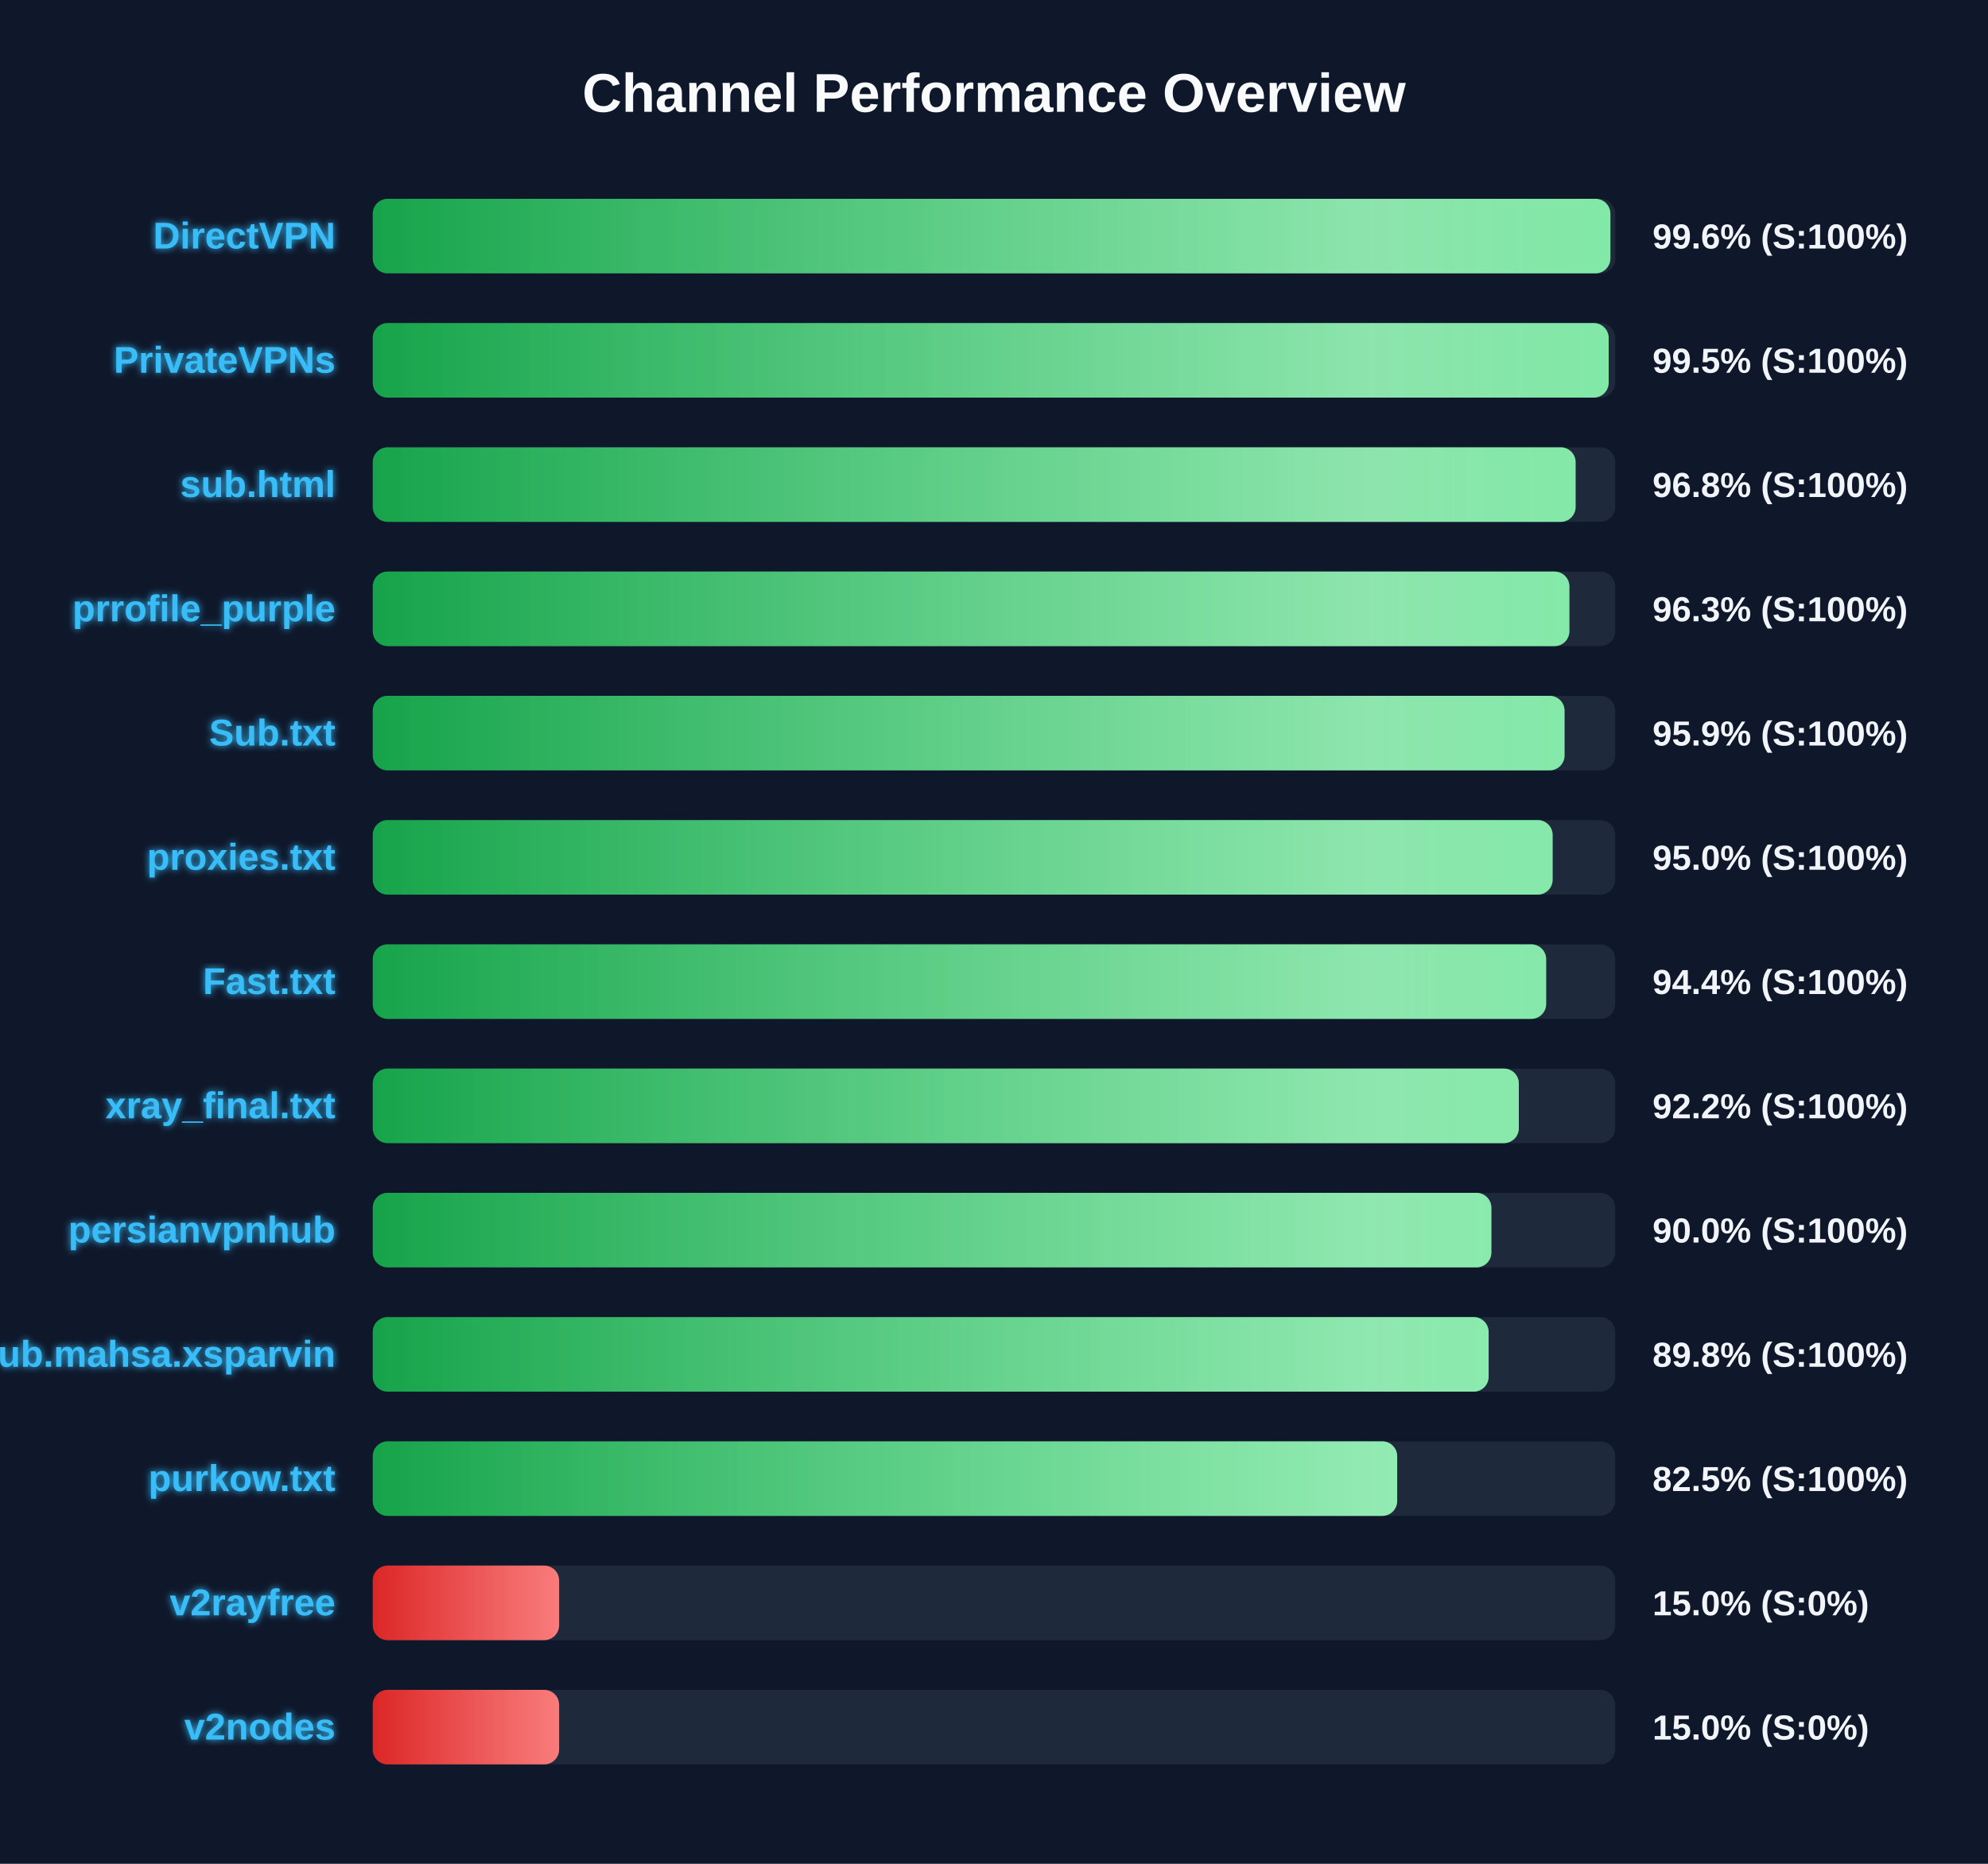
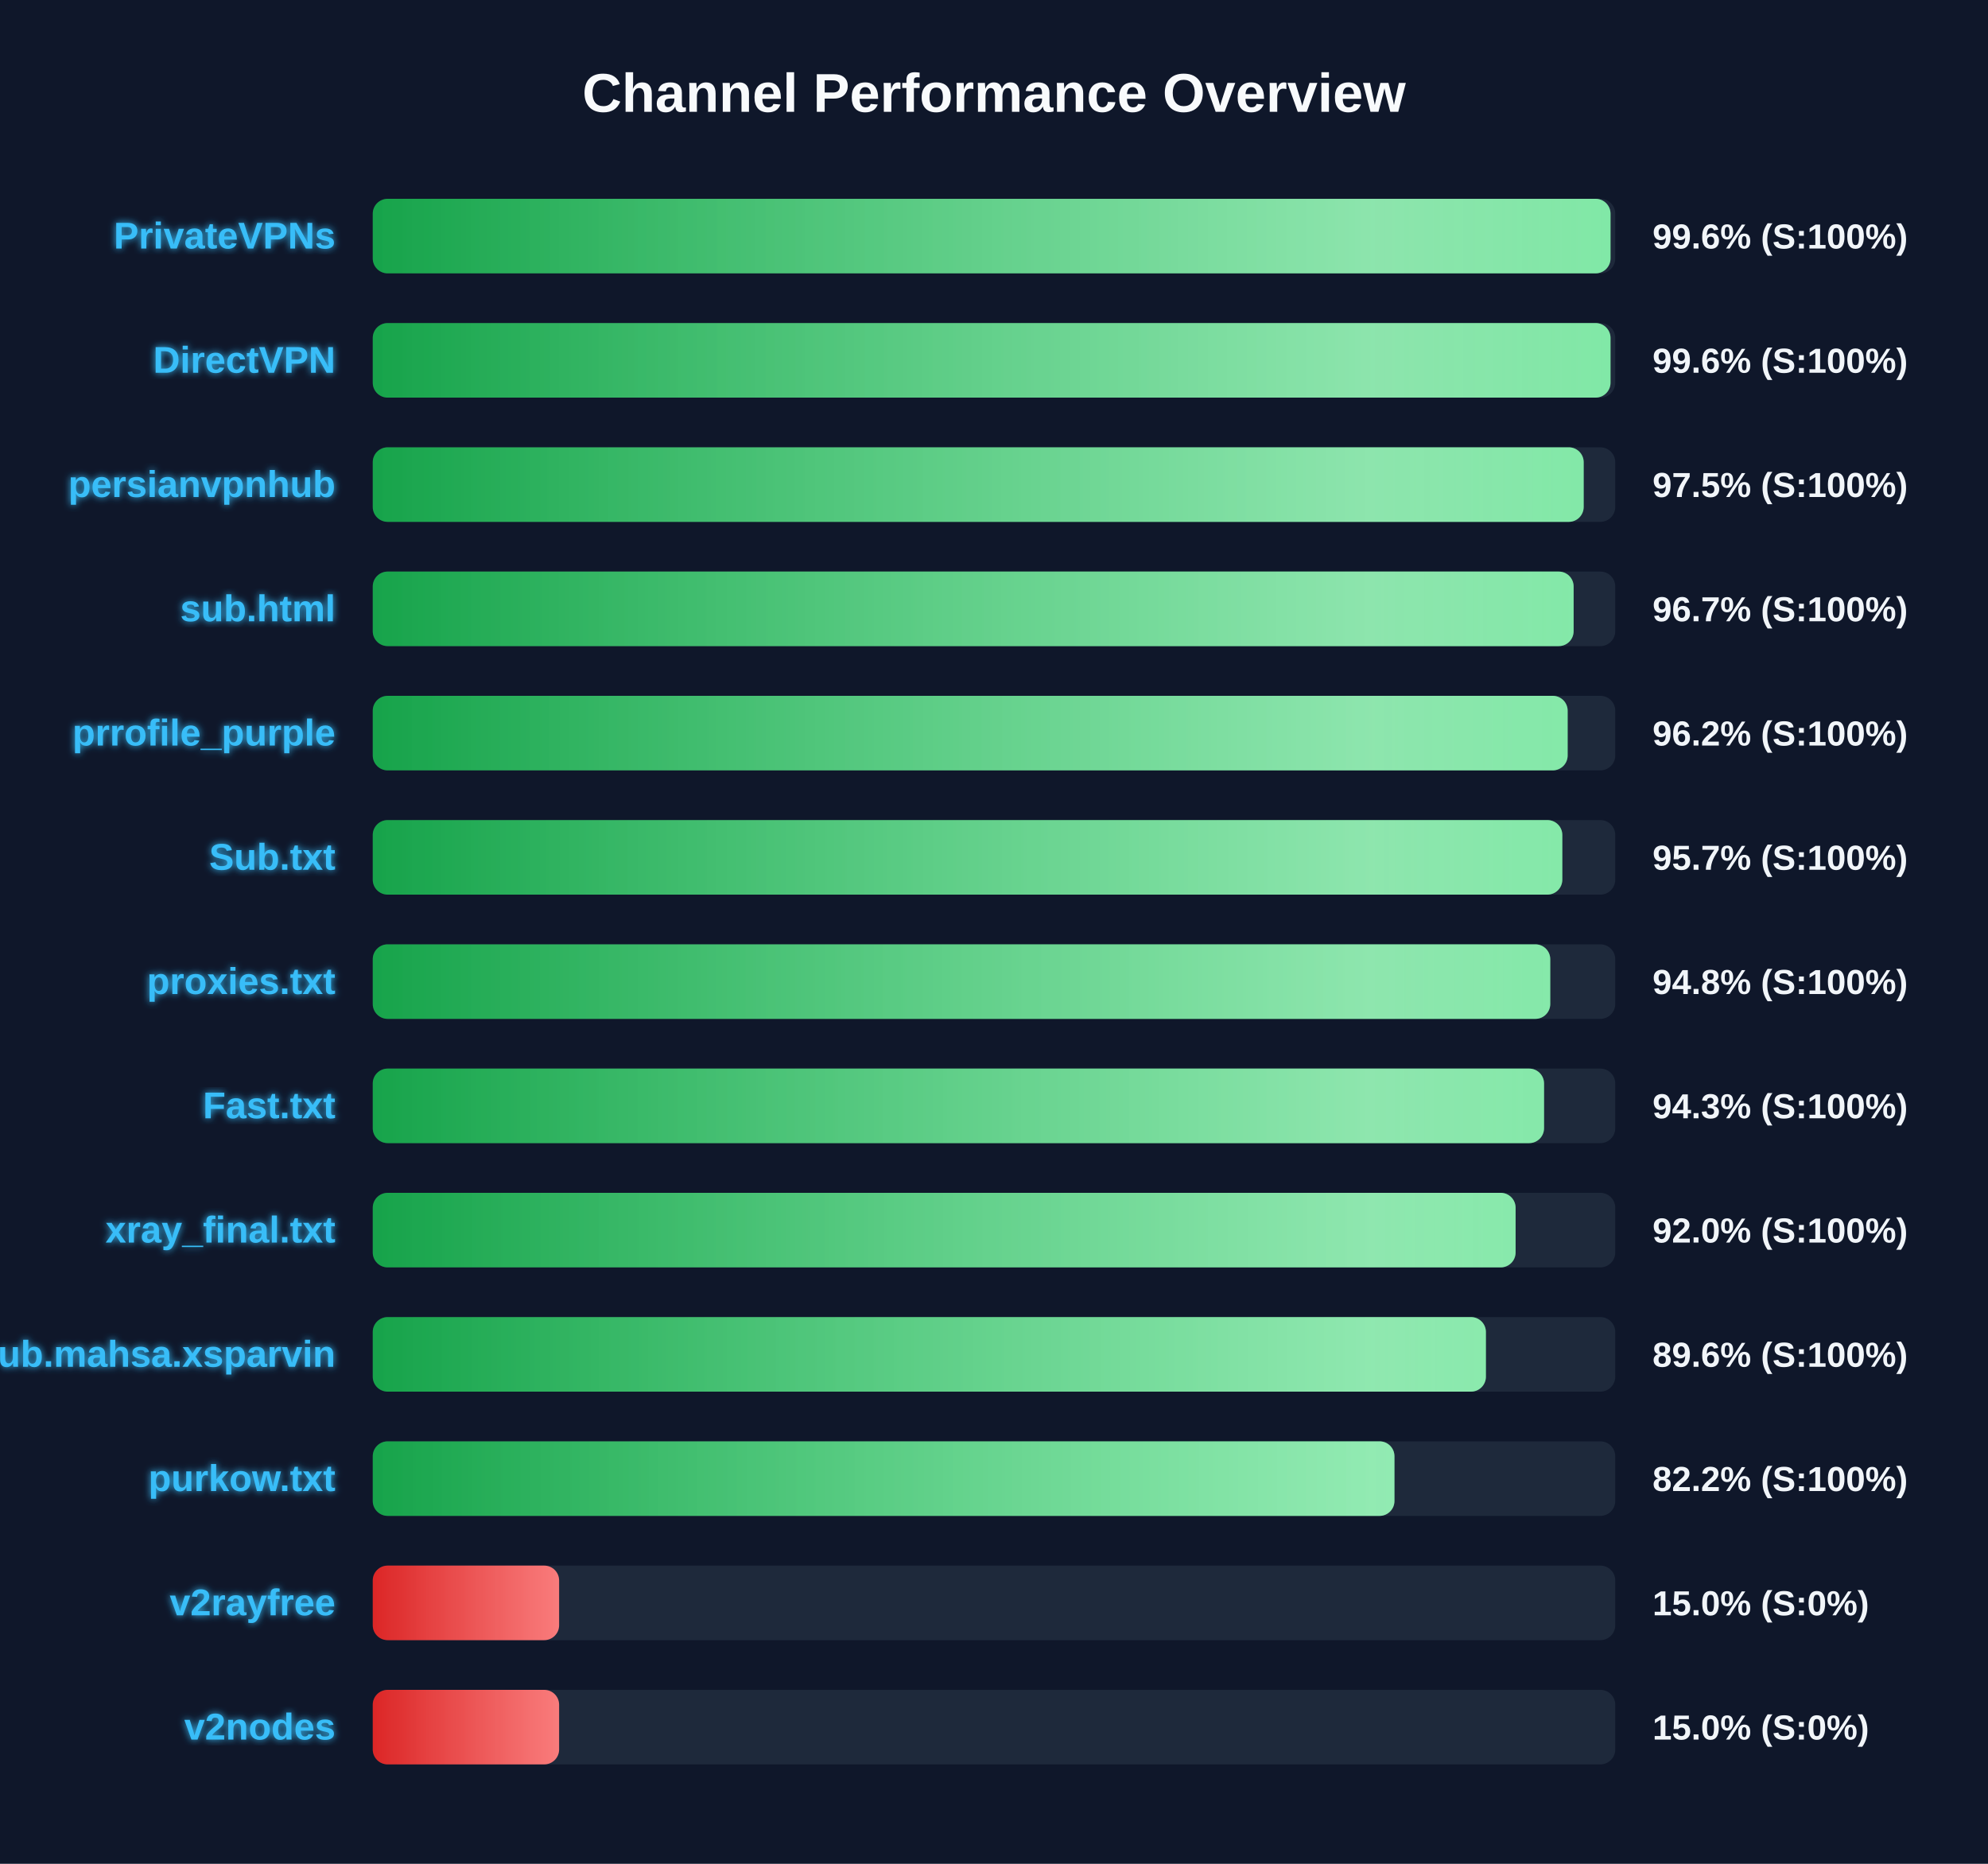
<svg xmlns="http://www.w3.org/2000/svg" width="800" height="750" version="1.1">
  <defs>
    <linearGradient id="grad-green" x1="0%" y1="0%" x2="100%" y2="0%">
      <stop offset="0%" stop-color="#16a34a" />
      <stop offset="100%" stop-color="#4ade80" />
    </linearGradient>
    <linearGradient id="grad-yellow" x1="0%" y1="0%" x2="100%" y2="0%">
      <stop offset="0%" stop-color="#ca8a04" />
      <stop offset="100%" stop-color="#fde047" />
    </linearGradient>
    <linearGradient id="grad-red" x1="0%" y1="0%" x2="100%" y2="0%">
      <stop offset="0%" stop-color="#dc2626" />
      <stop offset="100%" stop-color="#f87171" />
    </linearGradient>
    <linearGradient id="shimmer" x1="0%" y1="0%" x2="100%" y2="0%">
      <stop offset="0%" stop-color="rgba(255,255,255,0)" />
      <stop offset="50%" stop-color="rgba(255,255,255,0.4)" />
      <stop offset="100%" stop-color="rgba(255,255,255,0)" />
    </linearGradient>
    <filter id="glow" x="-20%" y="-20%" width="140%" height="140%">
      <feGaussianBlur stdDeviation="1.5" result="blur" />
      <feComposite in="SourceGraphic" in2="blur" operator="over" />
    </filter>
  </defs>
  <style>
        .bg-rect { fill: #0f172a; }
        .title { font: bold 22px 'Segoe UI', Arial, sans-serif; fill: #f8fafc; }
        .row { font: bold 15px 'Segoe UI', Arial, sans-serif; fill: #38bdf8; filter: url(#glow); }
        .score { font: bold 14px 'Segoe UI', Arial, sans-serif; fill: #f1f5f9; }
        @keyframes shimmer-anim {
            0% { transform: translateX(-100%); }
            100% { transform: translateX(200%); }
        }
        .shimmer-rect {
            animation: shimmer-anim 2.5s infinite linear;
        }
    </style>
  <rect width="100%" height="100%" class="bg-rect" />
  <text x="400" y="45" text-anchor="middle" class="title">Channel Performance Overview</text>
  <rect x="150" y="80" width="500" height="30" fill="#1e293b" rx="6" />
  <clipPath id="clip-0">
-     <rect x="150" y="80" width="498.05" height="30" rx="6" />
+     <rect x="150" y="80" width="498.1" height="30" rx="6" />
  </clipPath>
-   <rect x="150" y="80" width="498.05" height="30" fill="url(#grad-green)" rx="6" />
+   <rect x="150" y="80" width="498.1" height="30" fill="url(#grad-green)" rx="6" />
  <g clip-path="url(#clip-0)">
    <rect x="150" y="80" width="100%" height="30" fill="url(#shimmer)" class="shimmer-rect" />
  </g>
-   <text x="135" y="100" text-anchor="end" class="row">DirectVPN</text>
+   <text x="135" y="100" text-anchor="end" class="row">PrivateVPNs</text>
  <text x="665" y="100" text-anchor="start" class="score">99.6% (S:100%)</text>
  <rect x="150" y="130" width="500" height="30" fill="#1e293b" rx="6" />
  <clipPath id="clip-1">
-     <rect x="150" y="130" width="497.35" height="30" rx="6" />
+     <rect x="150" y="130" width="498.1" height="30" rx="6" />
  </clipPath>
-   <rect x="150" y="130" width="497.35" height="30" fill="url(#grad-green)" rx="6" />
+   <rect x="150" y="130" width="498.1" height="30" fill="url(#grad-green)" rx="6" />
  <g clip-path="url(#clip-1)">
    <rect x="150" y="130" width="100%" height="30" fill="url(#shimmer)" class="shimmer-rect" />
  </g>
-   <text x="135" y="150" text-anchor="end" class="row">PrivateVPNs</text>
-   <text x="665" y="150" text-anchor="start" class="score">99.5% (S:100%)</text>
+   <text x="135" y="150" text-anchor="end" class="row">DirectVPN</text>
+   <text x="665" y="150" text-anchor="start" class="score">99.6% (S:100%)</text>
  <rect x="150" y="180" width="500" height="30" fill="#1e293b" rx="6" />
  <clipPath id="clip-2">
-     <rect x="150" y="180" width="484.05" height="30" rx="6" />
+     <rect x="150" y="180" width="487.3" height="30" rx="6" />
  </clipPath>
-   <rect x="150" y="180" width="484.05" height="30" fill="url(#grad-green)" rx="6" />
+   <rect x="150" y="180" width="487.3" height="30" fill="url(#grad-green)" rx="6" />
  <g clip-path="url(#clip-2)">
    <rect x="150" y="180" width="100%" height="30" fill="url(#shimmer)" class="shimmer-rect" />
  </g>
-   <text x="135" y="200" text-anchor="end" class="row">sub.html</text>
-   <text x="665" y="200" text-anchor="start" class="score">96.8% (S:100%)</text>
+   <text x="135" y="200" text-anchor="end" class="row">persianvpnhub</text>
+   <text x="665" y="200" text-anchor="start" class="score">97.5% (S:100%)</text>
  <rect x="150" y="230" width="500" height="30" fill="#1e293b" rx="6" />
  <clipPath id="clip-3">
-     <rect x="150" y="230" width="481.55" height="30" rx="6" />
+     <rect x="150" y="230" width="483.25" height="30" rx="6" />
  </clipPath>
-   <rect x="150" y="230" width="481.55" height="30" fill="url(#grad-green)" rx="6" />
+   <rect x="150" y="230" width="483.25" height="30" fill="url(#grad-green)" rx="6" />
  <g clip-path="url(#clip-3)">
    <rect x="150" y="230" width="100%" height="30" fill="url(#shimmer)" class="shimmer-rect" />
  </g>
-   <text x="135" y="250" text-anchor="end" class="row">prrofile_purple</text>
-   <text x="665" y="250" text-anchor="start" class="score">96.3% (S:100%)</text>
+   <text x="135" y="250" text-anchor="end" class="row">sub.html</text>
+   <text x="665" y="250" text-anchor="start" class="score">96.7% (S:100%)</text>
  <rect x="150" y="280" width="500" height="30" fill="#1e293b" rx="6" />
  <clipPath id="clip-4">
-     <rect x="150" y="280" width="479.6" height="30" rx="6" />
+     <rect x="150" y="280" width="480.85" height="30" rx="6" />
  </clipPath>
-   <rect x="150" y="280" width="479.6" height="30" fill="url(#grad-green)" rx="6" />
+   <rect x="150" y="280" width="480.85" height="30" fill="url(#grad-green)" rx="6" />
  <g clip-path="url(#clip-4)">
    <rect x="150" y="280" width="100%" height="30" fill="url(#shimmer)" class="shimmer-rect" />
  </g>
-   <text x="135" y="300" text-anchor="end" class="row">Sub.txt</text>
-   <text x="665" y="300" text-anchor="start" class="score">95.9% (S:100%)</text>
+   <text x="135" y="300" text-anchor="end" class="row">prrofile_purple</text>
+   <text x="665" y="300" text-anchor="start" class="score">96.2% (S:100%)</text>
  <rect x="150" y="330" width="500" height="30" fill="#1e293b" rx="6" />
  <clipPath id="clip-5">
-     <rect x="150" y="330" width="474.8" height="30" rx="6" />
+     <rect x="150" y="330" width="478.7" height="30" rx="6" />
  </clipPath>
-   <rect x="150" y="330" width="474.8" height="30" fill="url(#grad-green)" rx="6" />
+   <rect x="150" y="330" width="478.7" height="30" fill="url(#grad-green)" rx="6" />
  <g clip-path="url(#clip-5)">
    <rect x="150" y="330" width="100%" height="30" fill="url(#shimmer)" class="shimmer-rect" />
  </g>
-   <text x="135" y="350" text-anchor="end" class="row">proxies.txt</text>
-   <text x="665" y="350" text-anchor="start" class="score">95.0% (S:100%)</text>
+   <text x="135" y="350" text-anchor="end" class="row">Sub.txt</text>
+   <text x="665" y="350" text-anchor="start" class="score">95.7% (S:100%)</text>
  <rect x="150" y="380" width="500" height="30" fill="#1e293b" rx="6" />
  <clipPath id="clip-6">
-     <rect x="150" y="380" width="472.2" height="30" rx="6" />
+     <rect x="150" y="380" width="473.85" height="30" rx="6" />
  </clipPath>
-   <rect x="150" y="380" width="472.2" height="30" fill="url(#grad-green)" rx="6" />
+   <rect x="150" y="380" width="473.85" height="30" fill="url(#grad-green)" rx="6" />
  <g clip-path="url(#clip-6)">
    <rect x="150" y="380" width="100%" height="30" fill="url(#shimmer)" class="shimmer-rect" />
  </g>
-   <text x="135" y="400" text-anchor="end" class="row">Fast.txt</text>
-   <text x="665" y="400" text-anchor="start" class="score">94.4% (S:100%)</text>
+   <text x="135" y="400" text-anchor="end" class="row">proxies.txt</text>
+   <text x="665" y="400" text-anchor="start" class="score">94.8% (S:100%)</text>
  <rect x="150" y="430" width="500" height="30" fill="#1e293b" rx="6" />
  <clipPath id="clip-7">
-     <rect x="150" y="430" width="461.2" height="30" rx="6" />
+     <rect x="150" y="430" width="471.35" height="30" rx="6" />
  </clipPath>
-   <rect x="150" y="430" width="461.2" height="30" fill="url(#grad-green)" rx="6" />
+   <rect x="150" y="430" width="471.35" height="30" fill="url(#grad-green)" rx="6" />
  <g clip-path="url(#clip-7)">
    <rect x="150" y="430" width="100%" height="30" fill="url(#shimmer)" class="shimmer-rect" />
  </g>
-   <text x="135" y="450" text-anchor="end" class="row">xray_final.txt</text>
-   <text x="665" y="450" text-anchor="start" class="score">92.2% (S:100%)</text>
+   <text x="135" y="450" text-anchor="end" class="row">Fast.txt</text>
+   <text x="665" y="450" text-anchor="start" class="score">94.3% (S:100%)</text>
  <rect x="150" y="480" width="500" height="30" fill="#1e293b" rx="6" />
  <clipPath id="clip-8">
-     <rect x="150" y="480" width="450.15" height="30" rx="6" />
+     <rect x="150" y="480" width="459.9" height="30" rx="6" />
  </clipPath>
-   <rect x="150" y="480" width="450.15" height="30" fill="url(#grad-green)" rx="6" />
+   <rect x="150" y="480" width="459.9" height="30" fill="url(#grad-green)" rx="6" />
  <g clip-path="url(#clip-8)">
    <rect x="150" y="480" width="100%" height="30" fill="url(#shimmer)" class="shimmer-rect" />
  </g>
-   <text x="135" y="500" text-anchor="end" class="row">persianvpnhub</text>
-   <text x="665" y="500" text-anchor="start" class="score">90.0% (S:100%)</text>
+   <text x="135" y="500" text-anchor="end" class="row">xray_final.txt</text>
+   <text x="665" y="500" text-anchor="start" class="score">92.0% (S:100%)</text>
  <rect x="150" y="530" width="500" height="30" fill="#1e293b" rx="6" />
  <clipPath id="clip-9">
-     <rect x="150" y="530" width="449.05" height="30" rx="6" />
+     <rect x="150" y="530" width="447.95" height="30" rx="6" />
  </clipPath>
-   <rect x="150" y="530" width="449.05" height="30" fill="url(#grad-green)" rx="6" />
+   <rect x="150" y="530" width="447.95" height="30" fill="url(#grad-green)" rx="6" />
  <g clip-path="url(#clip-9)">
    <rect x="150" y="530" width="100%" height="30" fill="url(#shimmer)" class="shimmer-rect" />
  </g>
  <text x="135" y="550" text-anchor="end" class="row">Sub.mahsa.xsparvin</text>
-   <text x="665" y="550" text-anchor="start" class="score">89.8% (S:100%)</text>
+   <text x="665" y="550" text-anchor="start" class="score">89.6% (S:100%)</text>
  <rect x="150" y="580" width="500" height="30" fill="#1e293b" rx="6" />
  <clipPath id="clip-10">
-     <rect x="150" y="580" width="412.25" height="30" rx="6" />
+     <rect x="150" y="580" width="411.15" height="30" rx="6" />
  </clipPath>
-   <rect x="150" y="580" width="412.25" height="30" fill="url(#grad-green)" rx="6" />
+   <rect x="150" y="580" width="411.15" height="30" fill="url(#grad-green)" rx="6" />
  <g clip-path="url(#clip-10)">
    <rect x="150" y="580" width="100%" height="30" fill="url(#shimmer)" class="shimmer-rect" />
  </g>
  <text x="135" y="600" text-anchor="end" class="row">purkow.txt</text>
-   <text x="665" y="600" text-anchor="start" class="score">82.5% (S:100%)</text>
+   <text x="665" y="600" text-anchor="start" class="score">82.2% (S:100%)</text>
  <rect x="150" y="630" width="500" height="30" fill="#1e293b" rx="6" />
  <clipPath id="clip-11">
    <rect x="150" y="630" width="75.0" height="30" rx="6" />
  </clipPath>
  <rect x="150" y="630" width="75.0" height="30" fill="url(#grad-red)" rx="6" />
  <g clip-path="url(#clip-11)">
    <rect x="150" y="630" width="100%" height="30" fill="url(#shimmer)" class="shimmer-rect" />
  </g>
  <text x="135" y="650" text-anchor="end" class="row">v2rayfree</text>
  <text x="665" y="650" text-anchor="start" class="score">15.0% (S:0%)</text>
  <rect x="150" y="680" width="500" height="30" fill="#1e293b" rx="6" />
  <clipPath id="clip-12">
    <rect x="150" y="680" width="75.0" height="30" rx="6" />
  </clipPath>
  <rect x="150" y="680" width="75.0" height="30" fill="url(#grad-red)" rx="6" />
  <g clip-path="url(#clip-12)">
    <rect x="150" y="680" width="100%" height="30" fill="url(#shimmer)" class="shimmer-rect" />
  </g>
  <text x="135" y="700" text-anchor="end" class="row">v2nodes</text>
  <text x="665" y="700" text-anchor="start" class="score">15.0% (S:0%)</text>
</svg>
